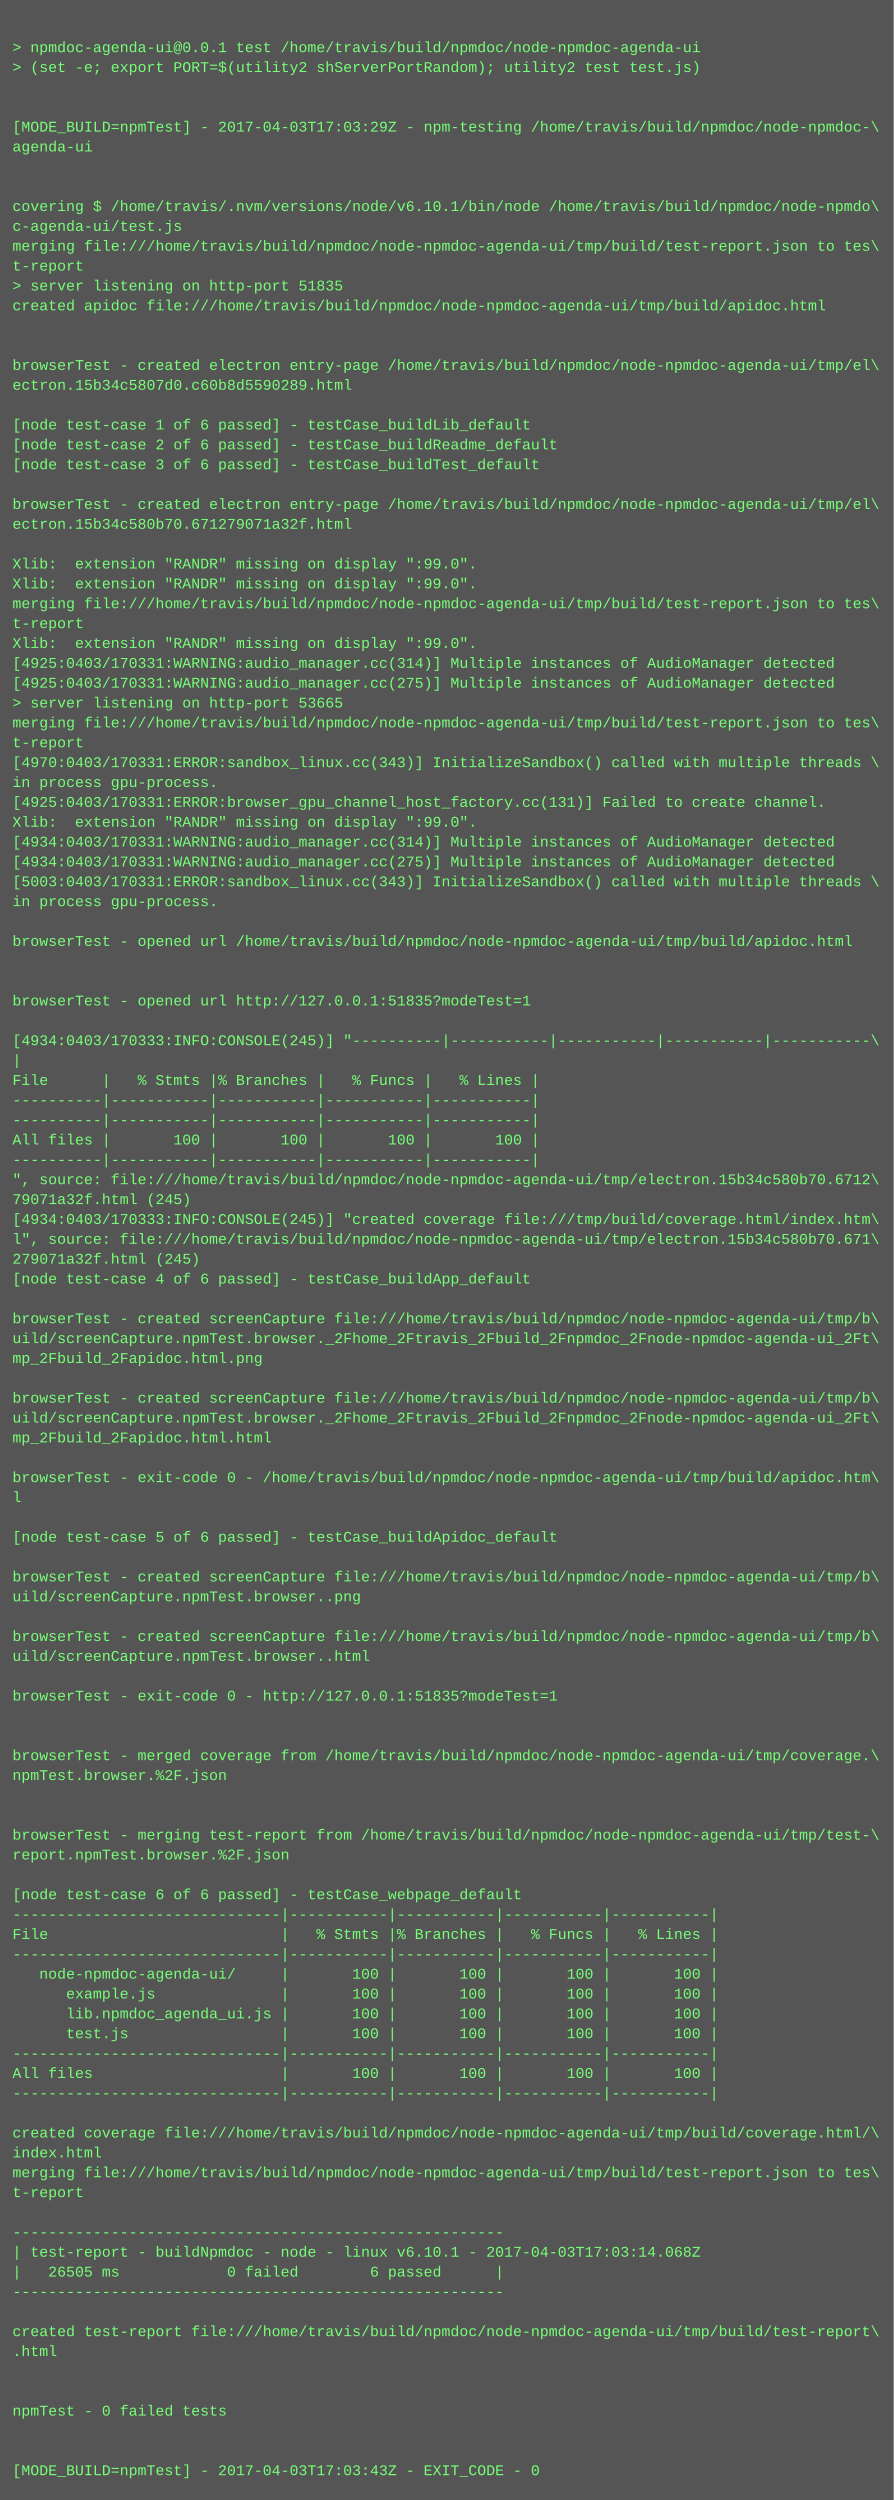
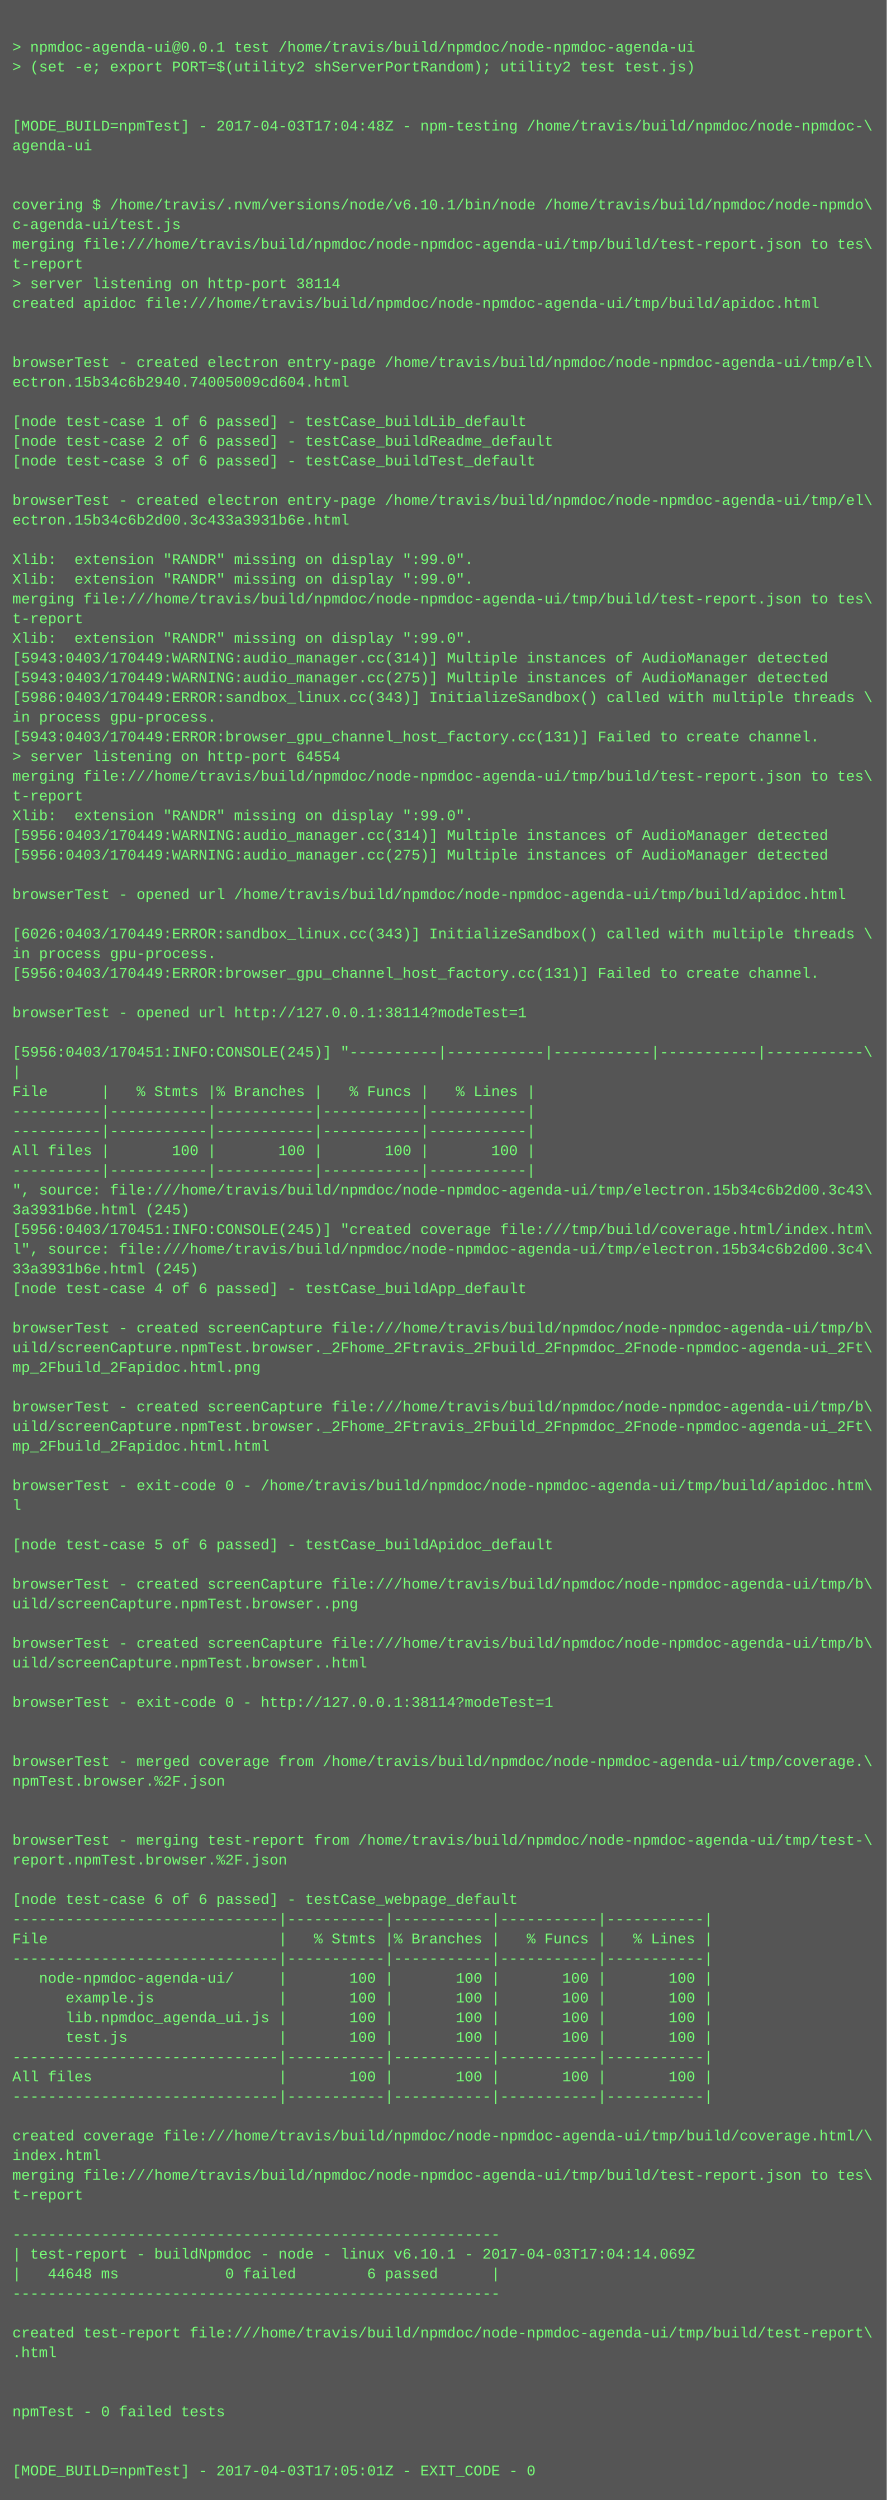
- <svg xmlns="http://www.w3.org/2000/svg" height="2014" width="720">
-   <rect height="2014" fill="#555" width="720" />
+ <svg xmlns="http://www.w3.org/2000/svg" height="2030" width="720">
+   <rect height="2030" fill="#555" width="720" />
  <text fill="#7f7" font-family="Courier New" font-size="12" xml:space="preserve">
    <tspan x="10" y="26" />
    <tspan x="10" y="42">&gt; npmdoc-agenda-ui@0.0.1 test /home/travis/build/npmdoc/node-npmdoc-agenda-ui</tspan>
    <tspan x="10" y="58">&gt; (set -e; export PORT=$(utility2 shServerPortRandom); utility2 test test.js)</tspan>
    <tspan x="10" y="74" />
    <tspan x="10" y="90" />
-     <tspan x="10" y="106">[MODE_BUILD=npmTest] - 2017-04-03T17:03:29Z - npm-testing /home/travis/build/npmdoc/node-npmdoc-\</tspan>
+     <tspan x="10" y="106">[MODE_BUILD=npmTest] - 2017-04-03T17:04:48Z - npm-testing /home/travis/build/npmdoc/node-npmdoc-\</tspan>
    <tspan x="10" y="122">agenda-ui</tspan>
    <tspan x="10" y="138" />
    <tspan x="10" y="154" />
    <tspan x="10" y="170">covering $ /home/travis/.nvm/versions/node/v6.10.1/bin/node /home/travis/build/npmdoc/node-npmdo\</tspan>
    <tspan x="10" y="186">c-agenda-ui/test.js</tspan>
    <tspan x="10" y="202">merging file:///home/travis/build/npmdoc/node-npmdoc-agenda-ui/tmp/build/test-report.json to tes\</tspan>
    <tspan x="10" y="218">t-report</tspan>
-     <tspan x="10" y="234">&gt; server listening on http-port 51835</tspan>
+     <tspan x="10" y="234">&gt; server listening on http-port 38114</tspan>
    <tspan x="10" y="250">created apidoc file:///home/travis/build/npmdoc/node-npmdoc-agenda-ui/tmp/build/apidoc.html</tspan>
    <tspan x="10" y="266" />
    <tspan x="10" y="282" />
    <tspan x="10" y="298">browserTest - created electron entry-page /home/travis/build/npmdoc/node-npmdoc-agenda-ui/tmp/el\</tspan>
-     <tspan x="10" y="314">ectron.15b34c5807d0.c60b8d5590289.html</tspan>
+     <tspan x="10" y="314">ectron.15b34c6b2940.74005009cd604.html</tspan>
    <tspan x="10" y="330" />
    <tspan x="10" y="346">[node test-case 1 of 6 passed] - testCase_buildLib_default</tspan>
    <tspan x="10" y="362">[node test-case 2 of 6 passed] - testCase_buildReadme_default</tspan>
    <tspan x="10" y="378">[node test-case 3 of 6 passed] - testCase_buildTest_default</tspan>
    <tspan x="10" y="394" />
    <tspan x="10" y="410">browserTest - created electron entry-page /home/travis/build/npmdoc/node-npmdoc-agenda-ui/tmp/el\</tspan>
-     <tspan x="10" y="426">ectron.15b34c580b70.671279071a32f.html</tspan>
+     <tspan x="10" y="426">ectron.15b34c6b2d00.3c433a3931b6e.html</tspan>
    <tspan x="10" y="442" />
    <tspan x="10" y="458">Xlib:  extension "RANDR" missing on display ":99.0".</tspan>
    <tspan x="10" y="474">Xlib:  extension "RANDR" missing on display ":99.0".</tspan>
    <tspan x="10" y="490">merging file:///home/travis/build/npmdoc/node-npmdoc-agenda-ui/tmp/build/test-report.json to tes\</tspan>
    <tspan x="10" y="506">t-report</tspan>
    <tspan x="10" y="522">Xlib:  extension "RANDR" missing on display ":99.0".</tspan>
-     <tspan x="10" y="538">[4925:0403/170331:WARNING:audio_manager.cc(314)] Multiple instances of AudioManager detected</tspan>
-     <tspan x="10" y="554">[4925:0403/170331:WARNING:audio_manager.cc(275)] Multiple instances of AudioManager detected</tspan>
-     <tspan x="10" y="570">&gt; server listening on http-port 53665</tspan>
-     <tspan x="10" y="586">merging file:///home/travis/build/npmdoc/node-npmdoc-agenda-ui/tmp/build/test-report.json to tes\</tspan>
-     <tspan x="10" y="602">t-report</tspan>
-     <tspan x="10" y="618">[4970:0403/170331:ERROR:sandbox_linux.cc(343)] InitializeSandbox() called with multiple threads \</tspan>
-     <tspan x="10" y="634">in process gpu-process. </tspan>
-     <tspan x="10" y="650">[4925:0403/170331:ERROR:browser_gpu_channel_host_factory.cc(131)] Failed to create channel.</tspan>
+     <tspan x="10" y="538">[5943:0403/170449:WARNING:audio_manager.cc(314)] Multiple instances of AudioManager detected</tspan>
+     <tspan x="10" y="554">[5943:0403/170449:WARNING:audio_manager.cc(275)] Multiple instances of AudioManager detected</tspan>
+     <tspan x="10" y="570">[5986:0403/170449:ERROR:sandbox_linux.cc(343)] InitializeSandbox() called with multiple threads \</tspan>
+     <tspan x="10" y="586">in process gpu-process. </tspan>
+     <tspan x="10" y="602">[5943:0403/170449:ERROR:browser_gpu_channel_host_factory.cc(131)] Failed to create channel.</tspan>
+     <tspan x="10" y="618">&gt; server listening on http-port 64554</tspan>
+     <tspan x="10" y="634">merging file:///home/travis/build/npmdoc/node-npmdoc-agenda-ui/tmp/build/test-report.json to tes\</tspan>
+     <tspan x="10" y="650">t-report</tspan>
    <tspan x="10" y="666">Xlib:  extension "RANDR" missing on display ":99.0".</tspan>
-     <tspan x="10" y="682">[4934:0403/170331:WARNING:audio_manager.cc(314)] Multiple instances of AudioManager detected</tspan>
-     <tspan x="10" y="698">[4934:0403/170331:WARNING:audio_manager.cc(275)] Multiple instances of AudioManager detected</tspan>
-     <tspan x="10" y="714">[5003:0403/170331:ERROR:sandbox_linux.cc(343)] InitializeSandbox() called with multiple threads \</tspan>
-     <tspan x="10" y="730">in process gpu-process. </tspan>
+     <tspan x="10" y="682">[5956:0403/170449:WARNING:audio_manager.cc(314)] Multiple instances of AudioManager detected</tspan>
+     <tspan x="10" y="698">[5956:0403/170449:WARNING:audio_manager.cc(275)] Multiple instances of AudioManager detected</tspan>
+     <tspan x="10" y="714" />
+     <tspan x="10" y="730">browserTest - opened url /home/travis/build/npmdoc/node-npmdoc-agenda-ui/tmp/build/apidoc.html</tspan>
    <tspan x="10" y="746" />
-     <tspan x="10" y="762">browserTest - opened url /home/travis/build/npmdoc/node-npmdoc-agenda-ui/tmp/build/apidoc.html</tspan>
-     <tspan x="10" y="778" />
-     <tspan x="10" y="794" />
-     <tspan x="10" y="810">browserTest - opened url http://127.0.0.1:51835?modeTest=1</tspan>
-     <tspan x="10" y="826" />
-     <tspan x="10" y="842">[4934:0403/170333:INFO:CONSOLE(245)] "----------|-----------|-----------|-----------|-----------\</tspan>
-     <tspan x="10" y="858">|</tspan>
-     <tspan x="10" y="874">File      |   % Stmts |% Branches |   % Funcs |   % Lines |</tspan>
-     <tspan x="10" y="890">----------|-----------|-----------|-----------|-----------|</tspan>
+     <tspan x="10" y="762">[6026:0403/170449:ERROR:sandbox_linux.cc(343)] InitializeSandbox() called with multiple threads \</tspan>
+     <tspan x="10" y="778">in process gpu-process. </tspan>
+     <tspan x="10" y="794">[5956:0403/170449:ERROR:browser_gpu_channel_host_factory.cc(131)] Failed to create channel.</tspan>
+     <tspan x="10" y="810" />
+     <tspan x="10" y="826">browserTest - opened url http://127.0.0.1:38114?modeTest=1</tspan>
+     <tspan x="10" y="842" />
+     <tspan x="10" y="858">[5956:0403/170451:INFO:CONSOLE(245)] "----------|-----------|-----------|-----------|-----------\</tspan>
+     <tspan x="10" y="874">|</tspan>
+     <tspan x="10" y="890">File      |   % Stmts |% Branches |   % Funcs |   % Lines |</tspan>
    <tspan x="10" y="906">----------|-----------|-----------|-----------|-----------|</tspan>
-     <tspan x="10" y="922">All files |       100 |       100 |       100 |       100 |</tspan>
-     <tspan x="10" y="938">----------|-----------|-----------|-----------|-----------|</tspan>
-     <tspan x="10" y="954">", source: file:///home/travis/build/npmdoc/node-npmdoc-agenda-ui/tmp/electron.15b34c580b70.6712\</tspan>
-     <tspan x="10" y="970">79071a32f.html (245)</tspan>
-     <tspan x="10" y="986">[4934:0403/170333:INFO:CONSOLE(245)] "created coverage file:///tmp/build/coverage.html/index.htm\</tspan>
-     <tspan x="10" y="1002">l", source: file:///home/travis/build/npmdoc/node-npmdoc-agenda-ui/tmp/electron.15b34c580b70.671\</tspan>
-     <tspan x="10" y="1018">279071a32f.html (245)</tspan>
-     <tspan x="10" y="1034">[node test-case 4 of 6 passed] - testCase_buildApp_default</tspan>
-     <tspan x="10" y="1050" />
-     <tspan x="10" y="1066">browserTest - created screenCapture file:///home/travis/build/npmdoc/node-npmdoc-agenda-ui/tmp/b\</tspan>
-     <tspan x="10" y="1082">uild/screenCapture.npmTest.browser._2Fhome_2Ftravis_2Fbuild_2Fnpmdoc_2Fnode-npmdoc-agenda-ui_2Ft\</tspan>
-     <tspan x="10" y="1098">mp_2Fbuild_2Fapidoc.html.png</tspan>
-     <tspan x="10" y="1114" />
-     <tspan x="10" y="1130">browserTest - created screenCapture file:///home/travis/build/npmdoc/node-npmdoc-agenda-ui/tmp/b\</tspan>
-     <tspan x="10" y="1146">uild/screenCapture.npmTest.browser._2Fhome_2Ftravis_2Fbuild_2Fnpmdoc_2Fnode-npmdoc-agenda-ui_2Ft\</tspan>
-     <tspan x="10" y="1162">mp_2Fbuild_2Fapidoc.html.html</tspan>
-     <tspan x="10" y="1178" />
-     <tspan x="10" y="1194">browserTest - exit-code 0 - /home/travis/build/npmdoc/node-npmdoc-agenda-ui/tmp/build/apidoc.htm\</tspan>
-     <tspan x="10" y="1210">l</tspan>
-     <tspan x="10" y="1226" />
-     <tspan x="10" y="1242">[node test-case 5 of 6 passed] - testCase_buildApidoc_default</tspan>
-     <tspan x="10" y="1258" />
-     <tspan x="10" y="1274">browserTest - created screenCapture file:///home/travis/build/npmdoc/node-npmdoc-agenda-ui/tmp/b\</tspan>
-     <tspan x="10" y="1290">uild/screenCapture.npmTest.browser..png</tspan>
-     <tspan x="10" y="1306" />
-     <tspan x="10" y="1322">browserTest - created screenCapture file:///home/travis/build/npmdoc/node-npmdoc-agenda-ui/tmp/b\</tspan>
-     <tspan x="10" y="1338">uild/screenCapture.npmTest.browser..html</tspan>
-     <tspan x="10" y="1354" />
-     <tspan x="10" y="1370">browserTest - exit-code 0 - http://127.0.0.1:51835?modeTest=1</tspan>
-     <tspan x="10" y="1386" />
+     <tspan x="10" y="922">----------|-----------|-----------|-----------|-----------|</tspan>
+     <tspan x="10" y="938">All files |       100 |       100 |       100 |       100 |</tspan>
+     <tspan x="10" y="954">----------|-----------|-----------|-----------|-----------|</tspan>
+     <tspan x="10" y="970">", source: file:///home/travis/build/npmdoc/node-npmdoc-agenda-ui/tmp/electron.15b34c6b2d00.3c43\</tspan>
+     <tspan x="10" y="986">3a3931b6e.html (245)</tspan>
+     <tspan x="10" y="1002">[5956:0403/170451:INFO:CONSOLE(245)] "created coverage file:///tmp/build/coverage.html/index.htm\</tspan>
+     <tspan x="10" y="1018">l", source: file:///home/travis/build/npmdoc/node-npmdoc-agenda-ui/tmp/electron.15b34c6b2d00.3c4\</tspan>
+     <tspan x="10" y="1034">33a3931b6e.html (245)</tspan>
+     <tspan x="10" y="1050">[node test-case 4 of 6 passed] - testCase_buildApp_default</tspan>
+     <tspan x="10" y="1066" />
+     <tspan x="10" y="1082">browserTest - created screenCapture file:///home/travis/build/npmdoc/node-npmdoc-agenda-ui/tmp/b\</tspan>
+     <tspan x="10" y="1098">uild/screenCapture.npmTest.browser._2Fhome_2Ftravis_2Fbuild_2Fnpmdoc_2Fnode-npmdoc-agenda-ui_2Ft\</tspan>
+     <tspan x="10" y="1114">mp_2Fbuild_2Fapidoc.html.png</tspan>
+     <tspan x="10" y="1130" />
+     <tspan x="10" y="1146">browserTest - created screenCapture file:///home/travis/build/npmdoc/node-npmdoc-agenda-ui/tmp/b\</tspan>
+     <tspan x="10" y="1162">uild/screenCapture.npmTest.browser._2Fhome_2Ftravis_2Fbuild_2Fnpmdoc_2Fnode-npmdoc-agenda-ui_2Ft\</tspan>
+     <tspan x="10" y="1178">mp_2Fbuild_2Fapidoc.html.html</tspan>
+     <tspan x="10" y="1194" />
+     <tspan x="10" y="1210">browserTest - exit-code 0 - /home/travis/build/npmdoc/node-npmdoc-agenda-ui/tmp/build/apidoc.htm\</tspan>
+     <tspan x="10" y="1226">l</tspan>
+     <tspan x="10" y="1242" />
+     <tspan x="10" y="1258">[node test-case 5 of 6 passed] - testCase_buildApidoc_default</tspan>
+     <tspan x="10" y="1274" />
+     <tspan x="10" y="1290">browserTest - created screenCapture file:///home/travis/build/npmdoc/node-npmdoc-agenda-ui/tmp/b\</tspan>
+     <tspan x="10" y="1306">uild/screenCapture.npmTest.browser..png</tspan>
+     <tspan x="10" y="1322" />
+     <tspan x="10" y="1338">browserTest - created screenCapture file:///home/travis/build/npmdoc/node-npmdoc-agenda-ui/tmp/b\</tspan>
+     <tspan x="10" y="1354">uild/screenCapture.npmTest.browser..html</tspan>
+     <tspan x="10" y="1370" />
+     <tspan x="10" y="1386">browserTest - exit-code 0 - http://127.0.0.1:38114?modeTest=1</tspan>
    <tspan x="10" y="1402" />
-     <tspan x="10" y="1418">browserTest - merged coverage from /home/travis/build/npmdoc/node-npmdoc-agenda-ui/tmp/coverage.\</tspan>
-     <tspan x="10" y="1434">npmTest.browser.%2F.json</tspan>
-     <tspan x="10" y="1450" />
+     <tspan x="10" y="1418" />
+     <tspan x="10" y="1434">browserTest - merged coverage from /home/travis/build/npmdoc/node-npmdoc-agenda-ui/tmp/coverage.\</tspan>
+     <tspan x="10" y="1450">npmTest.browser.%2F.json</tspan>
    <tspan x="10" y="1466" />
-     <tspan x="10" y="1482">browserTest - merging test-report from /home/travis/build/npmdoc/node-npmdoc-agenda-ui/tmp/test-\</tspan>
-     <tspan x="10" y="1498">report.npmTest.browser.%2F.json</tspan>
-     <tspan x="10" y="1514" />
-     <tspan x="10" y="1530">[node test-case 6 of 6 passed] - testCase_webpage_default</tspan>
-     <tspan x="10" y="1546">------------------------------|-----------|-----------|-----------|-----------|</tspan>
-     <tspan x="10" y="1562">File                          |   % Stmts |% Branches |   % Funcs |   % Lines |</tspan>
-     <tspan x="10" y="1578">------------------------------|-----------|-----------|-----------|-----------|</tspan>
-     <tspan x="10" y="1594">   node-npmdoc-agenda-ui/     |       100 |       100 |       100 |       100 |</tspan>
-     <tspan x="10" y="1610">      example.js              |       100 |       100 |       100 |       100 |</tspan>
-     <tspan x="10" y="1626">      lib.npmdoc_agenda_ui.js |       100 |       100 |       100 |       100 |</tspan>
-     <tspan x="10" y="1642">      test.js                 |       100 |       100 |       100 |       100 |</tspan>
-     <tspan x="10" y="1658">------------------------------|-----------|-----------|-----------|-----------|</tspan>
-     <tspan x="10" y="1674">All files                     |       100 |       100 |       100 |       100 |</tspan>
-     <tspan x="10" y="1690">------------------------------|-----------|-----------|-----------|-----------|</tspan>
-     <tspan x="10" y="1706" />
-     <tspan x="10" y="1722">created coverage file:///home/travis/build/npmdoc/node-npmdoc-agenda-ui/tmp/build/coverage.html/\</tspan>
-     <tspan x="10" y="1738">index.html</tspan>
-     <tspan x="10" y="1754">merging file:///home/travis/build/npmdoc/node-npmdoc-agenda-ui/tmp/build/test-report.json to tes\</tspan>
-     <tspan x="10" y="1770">t-report</tspan>
-     <tspan x="10" y="1786" />
-     <tspan x="10" y="1802">-------------------------------------------------------</tspan>
-     <tspan x="10" y="1818">| test-report - buildNpmdoc - node - linux v6.10.1 - 2017-04-03T17:03:14.068Z</tspan>
-     <tspan x="10" y="1834">|   26505 ms            0 failed        6 passed      |</tspan>
-     <tspan x="10" y="1850">-------------------------------------------------------</tspan>
-     <tspan x="10" y="1866" />
-     <tspan x="10" y="1882">created test-report file:///home/travis/build/npmdoc/node-npmdoc-agenda-ui/tmp/build/test-report\</tspan>
-     <tspan x="10" y="1898">.html</tspan>
-     <tspan x="10" y="1914" />
+     <tspan x="10" y="1482" />
+     <tspan x="10" y="1498">browserTest - merging test-report from /home/travis/build/npmdoc/node-npmdoc-agenda-ui/tmp/test-\</tspan>
+     <tspan x="10" y="1514">report.npmTest.browser.%2F.json</tspan>
+     <tspan x="10" y="1530" />
+     <tspan x="10" y="1546">[node test-case 6 of 6 passed] - testCase_webpage_default</tspan>
+     <tspan x="10" y="1562">------------------------------|-----------|-----------|-----------|-----------|</tspan>
+     <tspan x="10" y="1578">File                          |   % Stmts |% Branches |   % Funcs |   % Lines |</tspan>
+     <tspan x="10" y="1594">------------------------------|-----------|-----------|-----------|-----------|</tspan>
+     <tspan x="10" y="1610">   node-npmdoc-agenda-ui/     |       100 |       100 |       100 |       100 |</tspan>
+     <tspan x="10" y="1626">      example.js              |       100 |       100 |       100 |       100 |</tspan>
+     <tspan x="10" y="1642">      lib.npmdoc_agenda_ui.js |       100 |       100 |       100 |       100 |</tspan>
+     <tspan x="10" y="1658">      test.js                 |       100 |       100 |       100 |       100 |</tspan>
+     <tspan x="10" y="1674">------------------------------|-----------|-----------|-----------|-----------|</tspan>
+     <tspan x="10" y="1690">All files                     |       100 |       100 |       100 |       100 |</tspan>
+     <tspan x="10" y="1706">------------------------------|-----------|-----------|-----------|-----------|</tspan>
+     <tspan x="10" y="1722" />
+     <tspan x="10" y="1738">created coverage file:///home/travis/build/npmdoc/node-npmdoc-agenda-ui/tmp/build/coverage.html/\</tspan>
+     <tspan x="10" y="1754">index.html</tspan>
+     <tspan x="10" y="1770">merging file:///home/travis/build/npmdoc/node-npmdoc-agenda-ui/tmp/build/test-report.json to tes\</tspan>
+     <tspan x="10" y="1786">t-report</tspan>
+     <tspan x="10" y="1802" />
+     <tspan x="10" y="1818">-------------------------------------------------------</tspan>
+     <tspan x="10" y="1834">| test-report - buildNpmdoc - node - linux v6.10.1 - 2017-04-03T17:04:14.069Z</tspan>
+     <tspan x="10" y="1850">|   44648 ms            0 failed        6 passed      |</tspan>
+     <tspan x="10" y="1866">-------------------------------------------------------</tspan>
+     <tspan x="10" y="1882" />
+     <tspan x="10" y="1898">created test-report file:///home/travis/build/npmdoc/node-npmdoc-agenda-ui/tmp/build/test-report\</tspan>
+     <tspan x="10" y="1914">.html</tspan>
    <tspan x="10" y="1930" />
-     <tspan x="10" y="1946">npmTest - 0 failed tests</tspan>
-     <tspan x="10" y="1962" />
+     <tspan x="10" y="1946" />
+     <tspan x="10" y="1962">npmTest - 0 failed tests</tspan>
    <tspan x="10" y="1978" />
-     <tspan x="10" y="1994">[MODE_BUILD=npmTest] - 2017-04-03T17:03:43Z - EXIT_CODE - 0</tspan>
+     <tspan x="10" y="1994" />
+     <tspan x="10" y="2010">[MODE_BUILD=npmTest] - 2017-04-03T17:05:01Z - EXIT_CODE - 0</tspan>
  </text>
</svg>
